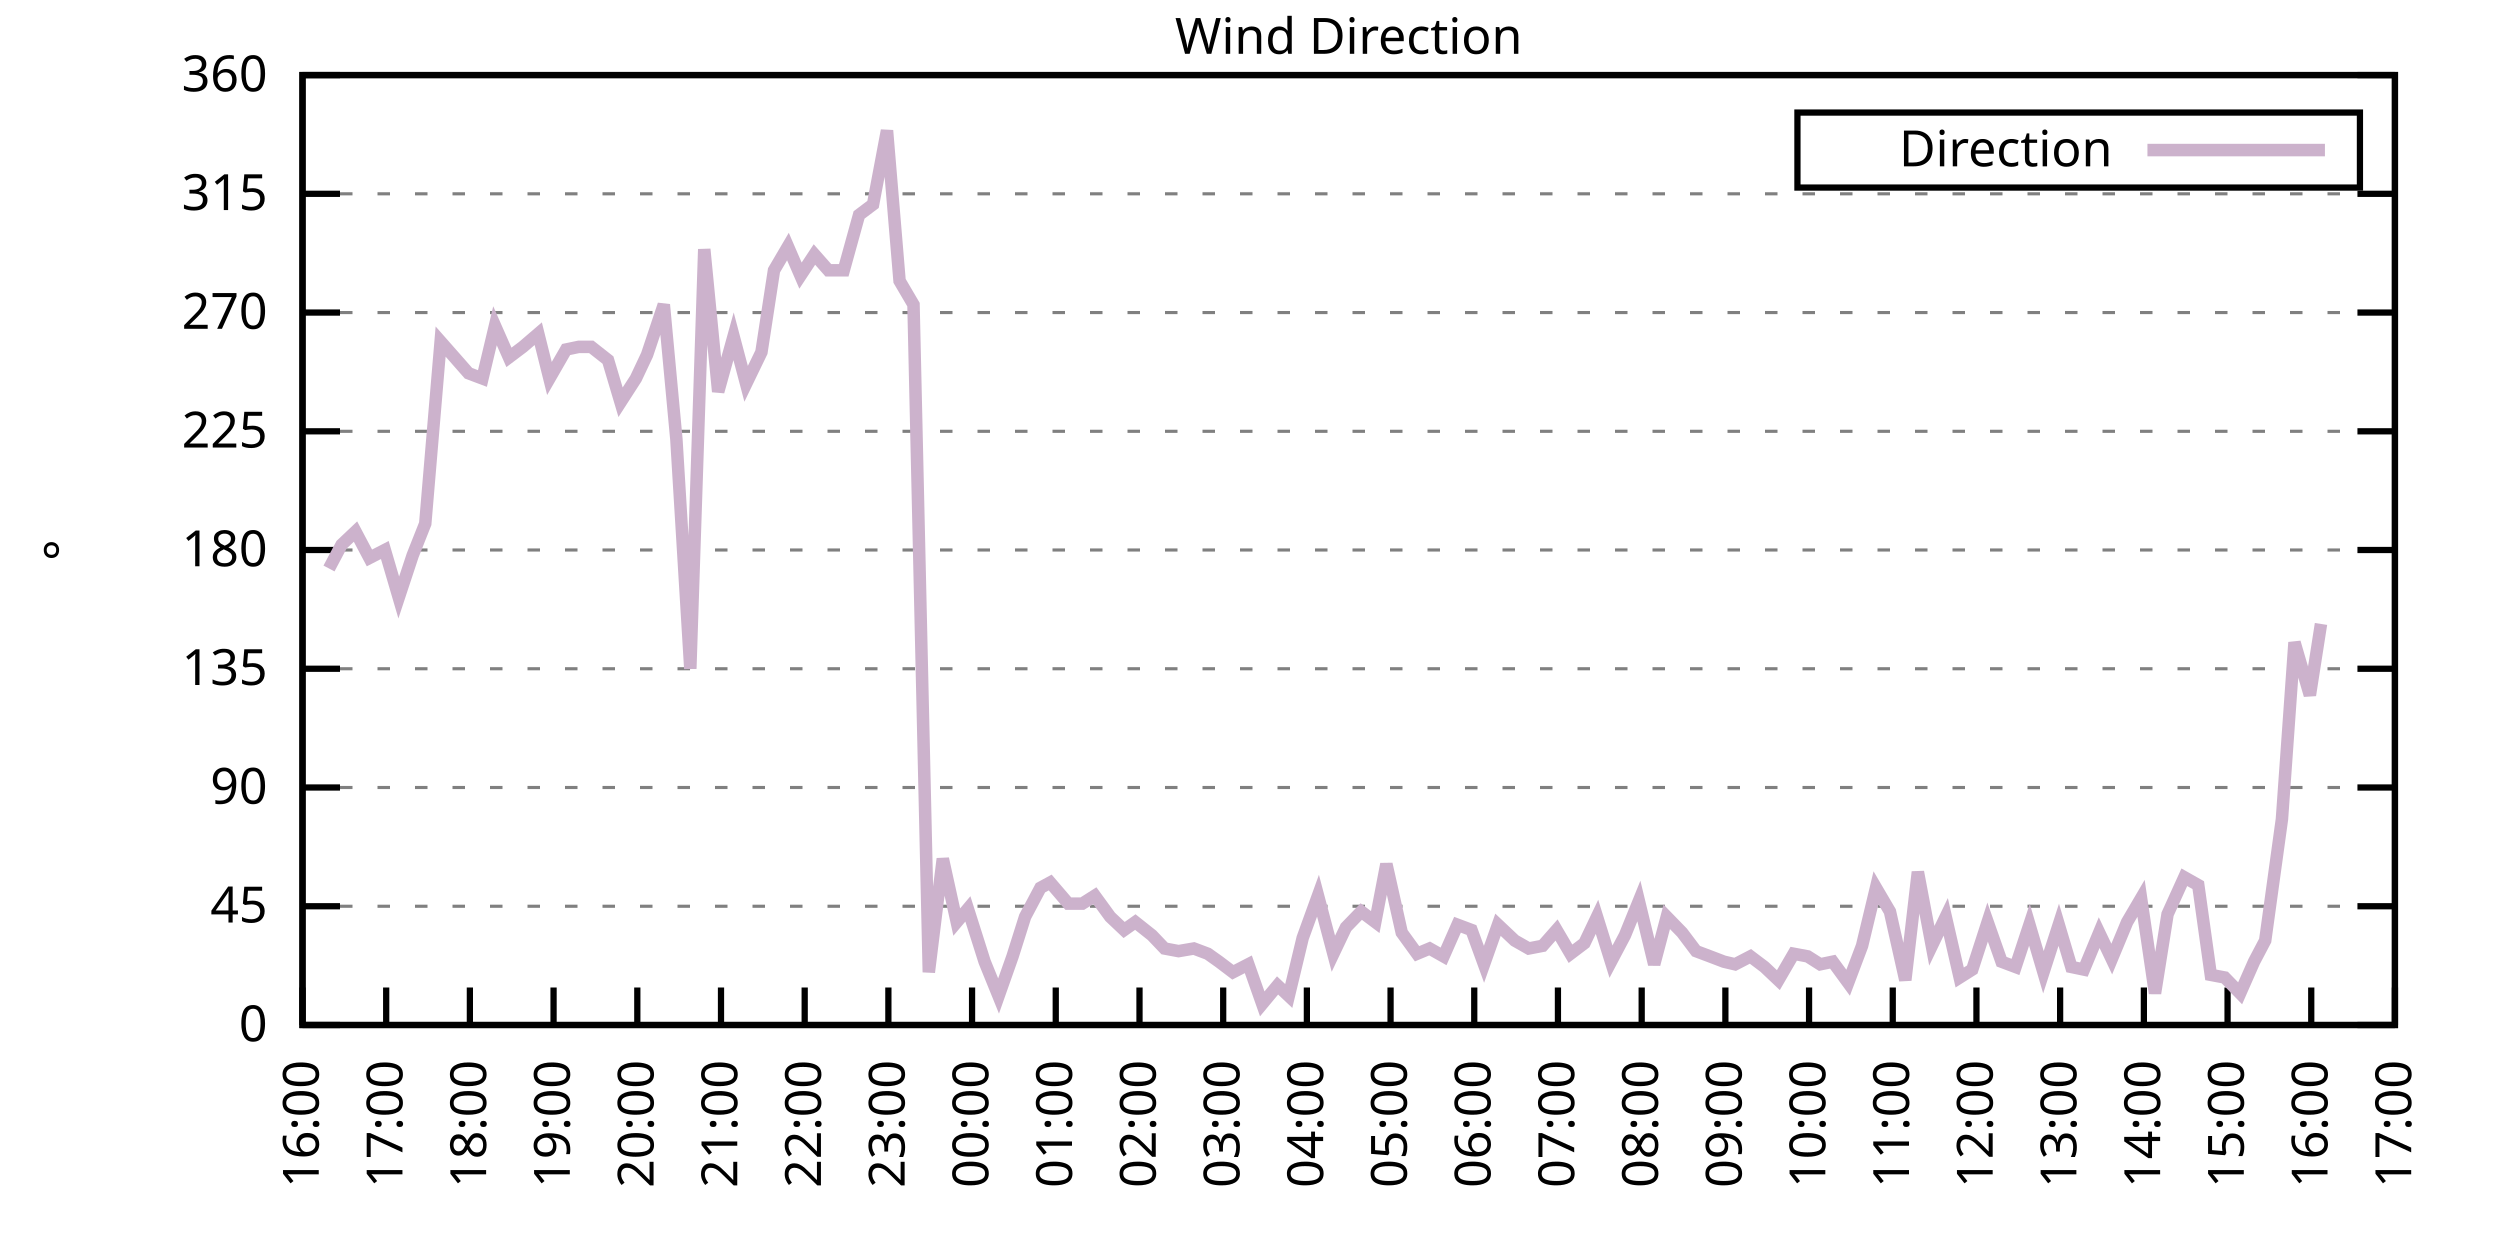
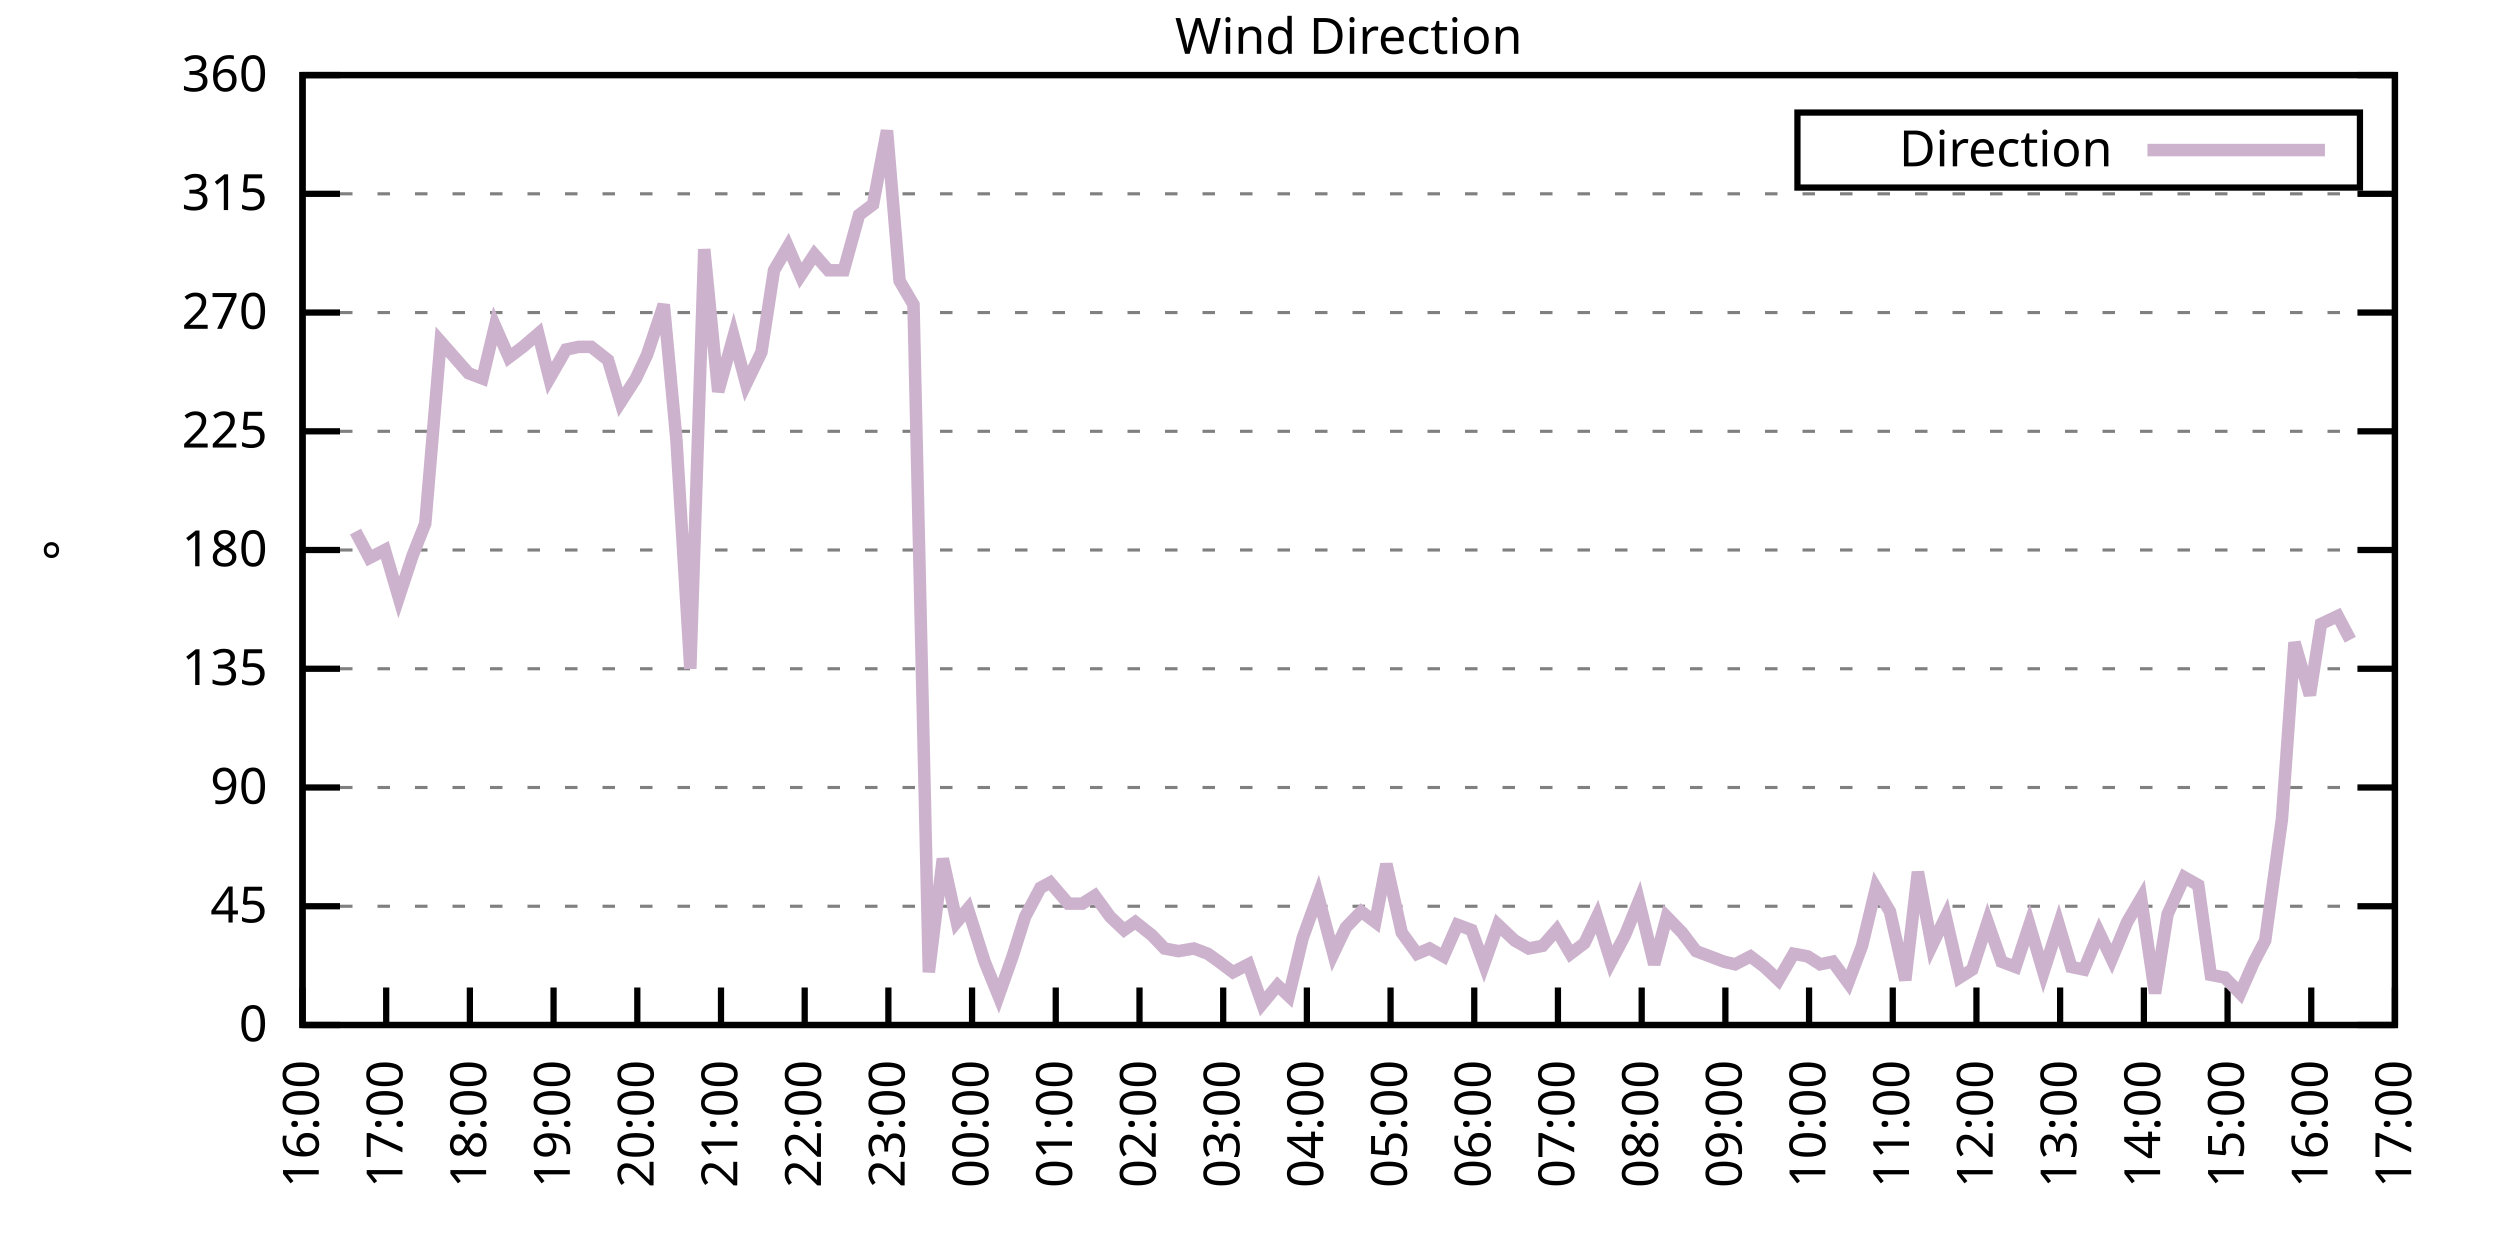
<svg xmlns="http://www.w3.org/2000/svg" xmlns:xlink="http://www.w3.org/1999/xlink" width="400" height="200" viewBox="0 0 400 200">
  <g id="gnuplot_canvas">
    <rect x="0" y="0" width="400" height="200" fill="none" />
    <defs>
      <circle id="gpDot" r="0.5" stroke-width="0.5" stroke="currentColor" />
      <path id="gpPt0" stroke-width="0.333" stroke="currentColor" d="M-1,0 h2 M0,-1 v2" />
      <path id="gpPt1" stroke-width="0.333" stroke="currentColor" d="M-1,-1 L1,1 M1,-1 L-1,1" />
      <path id="gpPt2" stroke-width="0.333" stroke="currentColor" d="M-1,0 L1,0 M0,-1 L0,1 M-1,-1 L1,1 M-1,1 L1,-1" />
      <rect id="gpPt3" stroke-width="0.333" stroke="currentColor" x="-1" y="-1" width="2" height="2" />
      <rect id="gpPt4" stroke-width="0.333" stroke="currentColor" fill="currentColor" x="-1" y="-1" width="2" height="2" />
      <circle id="gpPt5" stroke-width="0.333" stroke="currentColor" cx="0" cy="0" r="1" />
      <use xlink:href="#gpPt5" id="gpPt6" fill="currentColor" stroke="none" />
      <path id="gpPt7" stroke-width="0.333" stroke="currentColor" d="M0,-1.33 L-1.33,0.67 L1.33,0.67 z" />
      <use xlink:href="#gpPt7" id="gpPt8" fill="currentColor" stroke="none" />
      <use xlink:href="#gpPt7" id="gpPt9" stroke="currentColor" transform="rotate(180)" />
      <use xlink:href="#gpPt9" id="gpPt10" fill="currentColor" stroke="none" />
      <use xlink:href="#gpPt3" id="gpPt11" stroke="currentColor" transform="rotate(45)" />
      <use xlink:href="#gpPt11" id="gpPt12" fill="currentColor" stroke="none" />
      <path id="gpPt13" stroke-width="0.333" stroke="currentColor" d="M0,1.330 L1.265,0.411 L0.782,-1.067 L-0.782,-1.076 L-1.265,0.411 z" />
      <use xlink:href="#gpPt13" id="gpPt14" fill="currentColor" stroke="none" />
      <filter id="textbox" filterUnits="objectBoundingBox" x="0" y="0" height="1" width="1">
        <feFlood flood-color="white" flood-opacity="1" result="bgnd" />
        <feComposite in="SourceGraphic" in2="bgnd" operator="atop" />
      </filter>
      <filter id="greybox" filterUnits="objectBoundingBox" x="0" y="0" height="1" width="1">
        <feFlood flood-color="lightgrey" flood-opacity="1" result="grey" />
        <feComposite in="SourceGraphic" in2="grey" operator="atop" />
      </filter>
    </defs>
    <g fill="none" color="white" stroke="currentColor" stroke-width="1.00" stroke-linecap="butt" stroke-linejoin="miter">
</g>
    <g fill="none" color="black" stroke="currentColor" stroke-width="1.00" stroke-linecap="butt" stroke-linejoin="miter">
      <g stroke="none" shape-rendering="crispEdges">
        <polygon fill="rgb(255, 255, 255)" points="48.40,164.00 383.18,164.00 383.18,12.02 48.40,12.02 " />
      </g>
    </g>
    <g fill="none" color="black" stroke="currentColor" stroke-width="1.00" stroke-linecap="butt" stroke-linejoin="miter">
</g>
    <g fill="none" color="black" stroke="black" stroke-width="0.50" stroke-linecap="butt" stroke-linejoin="miter">
</g>
    <g fill="none" color="gray" stroke="currentColor" stroke-width="0.50" stroke-linecap="butt" stroke-linejoin="miter">
      <path stroke="gray" stroke-dasharray="2,4" class="gridline" d="M48.40,164.00 L383.19,164.00  " />
    </g>
    <g fill="none" color="gray" stroke="gray" stroke-width="1.00" stroke-linecap="butt" stroke-linejoin="miter">
</g>
    <g fill="none" color="black" stroke="currentColor" stroke-width="1.00" stroke-linecap="butt" stroke-linejoin="miter">
      <path stroke="black" d="M48.40,164.00 L54.40,164.00 M383.19,164.00 L377.19,164.00  " />
      <g transform="translate(42.80,166.60)" stroke="none" fill="black" font-family="Sans" font-size="8.00" text-anchor="end">
        <text>
          <tspan font-family="Sans"> 0</tspan>
        </text>
      </g>
    </g>
    <g fill="none" color="black" stroke="currentColor" stroke-width="1.00" stroke-linecap="butt" stroke-linejoin="miter">
</g>
    <g fill="none" color="black" stroke="black" stroke-width="0.50" stroke-linecap="butt" stroke-linejoin="miter">
</g>
    <g fill="none" color="gray" stroke="currentColor" stroke-width="0.50" stroke-linecap="butt" stroke-linejoin="miter">
      <path stroke="gray" stroke-dasharray="2,4" class="gridline" d="M48.40,145.00 L383.19,145.00  " />
    </g>
    <g fill="none" color="gray" stroke="gray" stroke-width="1.00" stroke-linecap="butt" stroke-linejoin="miter">
</g>
    <g fill="none" color="black" stroke="currentColor" stroke-width="1.00" stroke-linecap="butt" stroke-linejoin="miter">
      <path stroke="black" d="M48.40,145.00 L54.40,145.00 M383.19,145.00 L377.19,145.00  " />
      <g transform="translate(42.80,147.60)" stroke="none" fill="black" font-family="Sans" font-size="8.00" text-anchor="end">
        <text>
          <tspan font-family="Sans"> 45</tspan>
        </text>
      </g>
    </g>
    <g fill="none" color="black" stroke="currentColor" stroke-width="1.00" stroke-linecap="butt" stroke-linejoin="miter">
</g>
    <g fill="none" color="black" stroke="black" stroke-width="0.50" stroke-linecap="butt" stroke-linejoin="miter">
</g>
    <g fill="none" color="gray" stroke="currentColor" stroke-width="0.50" stroke-linecap="butt" stroke-linejoin="miter">
      <path stroke="gray" stroke-dasharray="2,4" class="gridline" d="M48.40,126.00 L383.19,126.00  " />
    </g>
    <g fill="none" color="gray" stroke="gray" stroke-width="1.00" stroke-linecap="butt" stroke-linejoin="miter">
</g>
    <g fill="none" color="black" stroke="currentColor" stroke-width="1.00" stroke-linecap="butt" stroke-linejoin="miter">
      <path stroke="black" d="M48.40,126.00 L54.40,126.00 M383.19,126.00 L377.19,126.00  " />
      <g transform="translate(42.80,128.60)" stroke="none" fill="black" font-family="Sans" font-size="8.00" text-anchor="end">
        <text>
          <tspan font-family="Sans"> 90</tspan>
        </text>
      </g>
    </g>
    <g fill="none" color="black" stroke="currentColor" stroke-width="1.00" stroke-linecap="butt" stroke-linejoin="miter">
</g>
    <g fill="none" color="black" stroke="black" stroke-width="0.50" stroke-linecap="butt" stroke-linejoin="miter">
</g>
    <g fill="none" color="gray" stroke="currentColor" stroke-width="0.50" stroke-linecap="butt" stroke-linejoin="miter">
      <path stroke="gray" stroke-dasharray="2,4" class="gridline" d="M48.40,107.00 L383.19,107.00  " />
    </g>
    <g fill="none" color="gray" stroke="gray" stroke-width="1.00" stroke-linecap="butt" stroke-linejoin="miter">
</g>
    <g fill="none" color="black" stroke="currentColor" stroke-width="1.00" stroke-linecap="butt" stroke-linejoin="miter">
      <path stroke="black" d="M48.40,107.00 L54.40,107.00 M383.19,107.00 L377.19,107.00  " />
      <g transform="translate(42.80,109.60)" stroke="none" fill="black" font-family="Sans" font-size="8.00" text-anchor="end">
        <text>
          <tspan font-family="Sans"> 135</tspan>
        </text>
      </g>
    </g>
    <g fill="none" color="black" stroke="currentColor" stroke-width="1.00" stroke-linecap="butt" stroke-linejoin="miter">
</g>
    <g fill="none" color="black" stroke="black" stroke-width="0.50" stroke-linecap="butt" stroke-linejoin="miter">
</g>
    <g fill="none" color="gray" stroke="currentColor" stroke-width="0.50" stroke-linecap="butt" stroke-linejoin="miter">
      <path stroke="gray" stroke-dasharray="2,4" class="gridline" d="M48.40,88.00 L383.19,88.00  " />
    </g>
    <g fill="none" color="gray" stroke="gray" stroke-width="1.00" stroke-linecap="butt" stroke-linejoin="miter">
</g>
    <g fill="none" color="black" stroke="currentColor" stroke-width="1.00" stroke-linecap="butt" stroke-linejoin="miter">
      <path stroke="black" d="M48.40,88.00 L54.40,88.00 M383.19,88.00 L377.19,88.00  " />
      <g transform="translate(42.80,90.60)" stroke="none" fill="black" font-family="Sans" font-size="8.00" text-anchor="end">
        <text>
          <tspan font-family="Sans"> 180</tspan>
        </text>
      </g>
    </g>
    <g fill="none" color="black" stroke="currentColor" stroke-width="1.00" stroke-linecap="butt" stroke-linejoin="miter">
</g>
    <g fill="none" color="black" stroke="black" stroke-width="0.50" stroke-linecap="butt" stroke-linejoin="miter">
</g>
    <g fill="none" color="gray" stroke="currentColor" stroke-width="0.50" stroke-linecap="butt" stroke-linejoin="miter">
      <path stroke="gray" stroke-dasharray="2,4" class="gridline" d="M48.40,69.01 L383.19,69.01  " />
    </g>
    <g fill="none" color="gray" stroke="gray" stroke-width="1.00" stroke-linecap="butt" stroke-linejoin="miter">
</g>
    <g fill="none" color="black" stroke="currentColor" stroke-width="1.00" stroke-linecap="butt" stroke-linejoin="miter">
      <path stroke="black" d="M48.40,69.01 L54.40,69.01 M383.19,69.01 L377.19,69.01  " />
      <g transform="translate(42.80,71.61)" stroke="none" fill="black" font-family="Sans" font-size="8.00" text-anchor="end">
        <text>
          <tspan font-family="Sans"> 225</tspan>
        </text>
      </g>
    </g>
    <g fill="none" color="black" stroke="currentColor" stroke-width="1.00" stroke-linecap="butt" stroke-linejoin="miter">
</g>
    <g fill="none" color="black" stroke="black" stroke-width="0.50" stroke-linecap="butt" stroke-linejoin="miter">
</g>
    <g fill="none" color="gray" stroke="currentColor" stroke-width="0.50" stroke-linecap="butt" stroke-linejoin="miter">
      <path stroke="gray" stroke-dasharray="2,4" class="gridline" d="M48.40,50.01 L383.19,50.01  " />
    </g>
    <g fill="none" color="gray" stroke="gray" stroke-width="1.00" stroke-linecap="butt" stroke-linejoin="miter">
</g>
    <g fill="none" color="black" stroke="currentColor" stroke-width="1.00" stroke-linecap="butt" stroke-linejoin="miter">
      <path stroke="black" d="M48.40,50.01 L54.40,50.01 M383.19,50.01 L377.19,50.01  " />
      <g transform="translate(42.80,52.61)" stroke="none" fill="black" font-family="Sans" font-size="8.00" text-anchor="end">
        <text>
          <tspan font-family="Sans"> 270</tspan>
        </text>
      </g>
    </g>
    <g fill="none" color="black" stroke="currentColor" stroke-width="1.00" stroke-linecap="butt" stroke-linejoin="miter">
</g>
    <g fill="none" color="black" stroke="black" stroke-width="0.50" stroke-linecap="butt" stroke-linejoin="miter">
</g>
    <g fill="none" color="gray" stroke="currentColor" stroke-width="0.50" stroke-linecap="butt" stroke-linejoin="miter">
      <path stroke="gray" stroke-dasharray="2,4" class="gridline" d="M48.40,31.01 L383.19,31.01  " />
    </g>
    <g fill="none" color="gray" stroke="gray" stroke-width="1.00" stroke-linecap="butt" stroke-linejoin="miter">
</g>
    <g fill="none" color="black" stroke="currentColor" stroke-width="1.00" stroke-linecap="butt" stroke-linejoin="miter">
      <path stroke="black" d="M48.40,31.01 L54.40,31.01 M383.19,31.01 L377.19,31.01  " />
      <g transform="translate(42.80,33.61)" stroke="none" fill="black" font-family="Sans" font-size="8.00" text-anchor="end">
        <text>
          <tspan font-family="Sans"> 315</tspan>
        </text>
      </g>
    </g>
    <g fill="none" color="black" stroke="currentColor" stroke-width="1.00" stroke-linecap="butt" stroke-linejoin="miter">
</g>
    <g fill="none" color="black" stroke="black" stroke-width="0.50" stroke-linecap="butt" stroke-linejoin="miter">
</g>
    <g fill="none" color="gray" stroke="currentColor" stroke-width="0.50" stroke-linecap="butt" stroke-linejoin="miter">
      <path stroke="gray" stroke-dasharray="2,4" class="gridline" d="M48.40,12.01 L383.19,12.01  " />
    </g>
    <g fill="none" color="gray" stroke="gray" stroke-width="1.00" stroke-linecap="butt" stroke-linejoin="miter">
</g>
    <g fill="none" color="black" stroke="currentColor" stroke-width="1.00" stroke-linecap="butt" stroke-linejoin="miter">
      <path stroke="black" d="M48.40,12.01 L54.40,12.01 M383.19,12.01 L377.19,12.01  " />
      <g transform="translate(42.80,14.61)" stroke="none" fill="black" font-family="Sans" font-size="8.00" text-anchor="end">
        <text>
          <tspan font-family="Sans"> 360</tspan>
        </text>
      </g>
    </g>
    <g fill="none" color="black" stroke="currentColor" stroke-width="1.00" stroke-linecap="butt" stroke-linejoin="miter">
      <path stroke="black" d="M48.40,164.00 L48.40,158.00  " />
      <g transform="translate(51.00,169.60) rotate(270.00)" stroke="none" fill="black" font-family="Sans" font-size="8.00" text-anchor="end">
        <text>
          <tspan font-family="Sans">16:00</tspan>
        </text>
      </g>
    </g>
    <g fill="none" color="black" stroke="currentColor" stroke-width="1.00" stroke-linecap="butt" stroke-linejoin="miter">
      <path stroke="black" d="M61.79,164.00 L61.79,158.00  " />
      <g transform="translate(64.39,169.60) rotate(270.00)" stroke="none" fill="black" font-family="Sans" font-size="8.00" text-anchor="end">
        <text>
          <tspan font-family="Sans">17:00</tspan>
        </text>
      </g>
    </g>
    <g fill="none" color="black" stroke="currentColor" stroke-width="1.00" stroke-linecap="butt" stroke-linejoin="miter">
      <path stroke="black" d="M75.18,164.00 L75.18,158.00  " />
      <g transform="translate(77.78,169.60) rotate(270.00)" stroke="none" fill="black" font-family="Sans" font-size="8.00" text-anchor="end">
        <text>
          <tspan font-family="Sans">18:00</tspan>
        </text>
      </g>
    </g>
    <g fill="none" color="black" stroke="currentColor" stroke-width="1.00" stroke-linecap="butt" stroke-linejoin="miter">
      <path stroke="black" d="M88.57,164.00 L88.57,158.00  " />
      <g transform="translate(91.17,169.60) rotate(270.00)" stroke="none" fill="black" font-family="Sans" font-size="8.00" text-anchor="end">
        <text>
          <tspan font-family="Sans">19:00</tspan>
        </text>
      </g>
    </g>
    <g fill="none" color="black" stroke="currentColor" stroke-width="1.00" stroke-linecap="butt" stroke-linejoin="miter">
      <path stroke="black" d="M101.97,164.00 L101.97,158.00  " />
      <g transform="translate(104.57,169.60) rotate(270.00)" stroke="none" fill="black" font-family="Sans" font-size="8.00" text-anchor="end">
        <text>
          <tspan font-family="Sans">20:00</tspan>
        </text>
      </g>
    </g>
    <g fill="none" color="black" stroke="currentColor" stroke-width="1.00" stroke-linecap="butt" stroke-linejoin="miter">
      <path stroke="black" d="M115.36,164.00 L115.36,158.00  " />
      <g transform="translate(117.96,169.60) rotate(270.00)" stroke="none" fill="black" font-family="Sans" font-size="8.00" text-anchor="end">
        <text>
          <tspan font-family="Sans">21:00</tspan>
        </text>
      </g>
    </g>
    <g fill="none" color="black" stroke="currentColor" stroke-width="1.00" stroke-linecap="butt" stroke-linejoin="miter">
      <path stroke="black" d="M128.75,164.00 L128.75,158.00  " />
      <g transform="translate(131.35,169.60) rotate(270.00)" stroke="none" fill="black" font-family="Sans" font-size="8.00" text-anchor="end">
        <text>
          <tspan font-family="Sans">22:00</tspan>
        </text>
      </g>
    </g>
    <g fill="none" color="black" stroke="currentColor" stroke-width="1.00" stroke-linecap="butt" stroke-linejoin="miter">
      <path stroke="black" d="M142.14,164.00 L142.14,158.00  " />
      <g transform="translate(144.74,169.60) rotate(270.00)" stroke="none" fill="black" font-family="Sans" font-size="8.00" text-anchor="end">
        <text>
          <tspan font-family="Sans">23:00</tspan>
        </text>
      </g>
    </g>
    <g fill="none" color="black" stroke="currentColor" stroke-width="1.00" stroke-linecap="butt" stroke-linejoin="miter">
      <path stroke="black" d="M155.53,164.00 L155.53,158.00  " />
      <g transform="translate(158.13,169.60) rotate(270.00)" stroke="none" fill="black" font-family="Sans" font-size="8.00" text-anchor="end">
        <text>
          <tspan font-family="Sans">00:00</tspan>
        </text>
      </g>
    </g>
    <g fill="none" color="black" stroke="currentColor" stroke-width="1.00" stroke-linecap="butt" stroke-linejoin="miter">
      <path stroke="black" d="M168.92,164.00 L168.92,158.00  " />
      <g transform="translate(171.52,169.60) rotate(270.00)" stroke="none" fill="black" font-family="Sans" font-size="8.00" text-anchor="end">
        <text>
          <tspan font-family="Sans">01:00</tspan>
        </text>
      </g>
    </g>
    <g fill="none" color="black" stroke="currentColor" stroke-width="1.00" stroke-linecap="butt" stroke-linejoin="miter">
      <path stroke="black" d="M182.32,164.00 L182.32,158.00  " />
      <g transform="translate(184.92,169.60) rotate(270.00)" stroke="none" fill="black" font-family="Sans" font-size="8.00" text-anchor="end">
        <text>
          <tspan font-family="Sans">02:00</tspan>
        </text>
      </g>
    </g>
    <g fill="none" color="black" stroke="currentColor" stroke-width="1.00" stroke-linecap="butt" stroke-linejoin="miter">
      <path stroke="black" d="M195.71,164.00 L195.71,158.00  " />
      <g transform="translate(198.31,169.60) rotate(270.00)" stroke="none" fill="black" font-family="Sans" font-size="8.00" text-anchor="end">
        <text>
          <tspan font-family="Sans">03:00</tspan>
        </text>
      </g>
    </g>
    <g fill="none" color="black" stroke="currentColor" stroke-width="1.00" stroke-linecap="butt" stroke-linejoin="miter">
      <path stroke="black" d="M209.10,164.00 L209.10,158.00  " />
      <g transform="translate(211.70,169.60) rotate(270.00)" stroke="none" fill="black" font-family="Sans" font-size="8.00" text-anchor="end">
        <text>
          <tspan font-family="Sans">04:00</tspan>
        </text>
      </g>
    </g>
    <g fill="none" color="black" stroke="currentColor" stroke-width="1.00" stroke-linecap="butt" stroke-linejoin="miter">
      <path stroke="black" d="M222.49,164.00 L222.49,158.00  " />
      <g transform="translate(225.09,169.60) rotate(270.00)" stroke="none" fill="black" font-family="Sans" font-size="8.00" text-anchor="end">
        <text>
          <tspan font-family="Sans">05:00</tspan>
        </text>
      </g>
    </g>
    <g fill="none" color="black" stroke="currentColor" stroke-width="1.00" stroke-linecap="butt" stroke-linejoin="miter">
      <path stroke="black" d="M235.88,164.00 L235.88,158.00  " />
      <g transform="translate(238.48,169.60) rotate(270.00)" stroke="none" fill="black" font-family="Sans" font-size="8.00" text-anchor="end">
        <text>
          <tspan font-family="Sans">06:00</tspan>
        </text>
      </g>
    </g>
    <g fill="none" color="black" stroke="currentColor" stroke-width="1.00" stroke-linecap="butt" stroke-linejoin="miter">
      <path stroke="black" d="M249.27,164.00 L249.27,158.00  " />
      <g transform="translate(251.87,169.60) rotate(270.00)" stroke="none" fill="black" font-family="Sans" font-size="8.00" text-anchor="end">
        <text>
          <tspan font-family="Sans">07:00</tspan>
        </text>
      </g>
    </g>
    <g fill="none" color="black" stroke="currentColor" stroke-width="1.00" stroke-linecap="butt" stroke-linejoin="miter">
      <path stroke="black" d="M262.67,164.00 L262.67,158.00  " />
      <g transform="translate(265.27,169.60) rotate(270.00)" stroke="none" fill="black" font-family="Sans" font-size="8.00" text-anchor="end">
        <text>
          <tspan font-family="Sans">08:00</tspan>
        </text>
      </g>
    </g>
    <g fill="none" color="black" stroke="currentColor" stroke-width="1.00" stroke-linecap="butt" stroke-linejoin="miter">
      <path stroke="black" d="M276.06,164.00 L276.06,158.00  " />
      <g transform="translate(278.66,169.60) rotate(270.00)" stroke="none" fill="black" font-family="Sans" font-size="8.00" text-anchor="end">
        <text>
          <tspan font-family="Sans">09:00</tspan>
        </text>
      </g>
    </g>
    <g fill="none" color="black" stroke="currentColor" stroke-width="1.00" stroke-linecap="butt" stroke-linejoin="miter">
      <path stroke="black" d="M289.45,164.00 L289.45,158.00  " />
      <g transform="translate(292.05,169.60) rotate(270.00)" stroke="none" fill="black" font-family="Sans" font-size="8.00" text-anchor="end">
        <text>
          <tspan font-family="Sans">10:00</tspan>
        </text>
      </g>
    </g>
    <g fill="none" color="black" stroke="currentColor" stroke-width="1.00" stroke-linecap="butt" stroke-linejoin="miter">
      <path stroke="black" d="M302.84,164.00 L302.84,158.00  " />
      <g transform="translate(305.44,169.60) rotate(270.00)" stroke="none" fill="black" font-family="Sans" font-size="8.00" text-anchor="end">
        <text>
          <tspan font-family="Sans">11:00</tspan>
        </text>
      </g>
    </g>
    <g fill="none" color="black" stroke="currentColor" stroke-width="1.00" stroke-linecap="butt" stroke-linejoin="miter">
      <path stroke="black" d="M316.23,164.00 L316.23,158.00  " />
      <g transform="translate(318.83,169.60) rotate(270.00)" stroke="none" fill="black" font-family="Sans" font-size="8.00" text-anchor="end">
        <text>
          <tspan font-family="Sans">12:00</tspan>
        </text>
      </g>
    </g>
    <g fill="none" color="black" stroke="currentColor" stroke-width="1.00" stroke-linecap="butt" stroke-linejoin="miter">
      <path stroke="black" d="M329.62,164.00 L329.62,158.00  " />
      <g transform="translate(332.22,169.60) rotate(270.00)" stroke="none" fill="black" font-family="Sans" font-size="8.00" text-anchor="end">
        <text>
          <tspan font-family="Sans">13:00</tspan>
        </text>
      </g>
    </g>
    <g fill="none" color="black" stroke="currentColor" stroke-width="1.00" stroke-linecap="butt" stroke-linejoin="miter">
      <path stroke="black" d="M343.02,164.00 L343.02,158.00  " />
      <g transform="translate(345.62,169.60) rotate(270.00)" stroke="none" fill="black" font-family="Sans" font-size="8.00" text-anchor="end">
        <text>
          <tspan font-family="Sans">14:00</tspan>
        </text>
      </g>
    </g>
    <g fill="none" color="black" stroke="currentColor" stroke-width="1.00" stroke-linecap="butt" stroke-linejoin="miter">
      <path stroke="black" d="M356.41,164.00 L356.41,158.00  " />
      <g transform="translate(359.01,169.60) rotate(270.00)" stroke="none" fill="black" font-family="Sans" font-size="8.00" text-anchor="end">
        <text>
          <tspan font-family="Sans">15:00</tspan>
        </text>
      </g>
    </g>
    <g fill="none" color="black" stroke="currentColor" stroke-width="1.00" stroke-linecap="butt" stroke-linejoin="miter">
      <path stroke="black" d="M369.80,164.00 L369.80,158.00  " />
      <g transform="translate(372.40,169.60) rotate(270.00)" stroke="none" fill="black" font-family="Sans" font-size="8.00" text-anchor="end">
        <text>
          <tspan font-family="Sans">16:00</tspan>
        </text>
      </g>
    </g>
    <g fill="none" color="black" stroke="currentColor" stroke-width="1.00" stroke-linecap="butt" stroke-linejoin="miter">
      <path stroke="black" d="M383.19,164.00 L383.19,158.00  " />
      <g transform="translate(385.79,169.60) rotate(270.00)" stroke="none" fill="black" font-family="Sans" font-size="8.00" text-anchor="end">
        <text>
          <tspan font-family="Sans">17:00</tspan>
        </text>
      </g>
    </g>
    <g fill="none" color="black" stroke="currentColor" stroke-width="1.00" stroke-linecap="butt" stroke-linejoin="miter">
</g>
    <g fill="none" color="black" stroke="currentColor" stroke-width="1.00" stroke-linecap="butt" stroke-linejoin="miter">
      <path stroke="black" d="M48.40,12.01 L48.40,164.00 L383.19,164.00 L383.19,12.01 L48.40,12.01 Z  " />
    </g>
    <g fill="none" color="black" stroke="currentColor" stroke-width="1.00" stroke-linecap="butt" stroke-linejoin="miter">
</g>
    <g fill="none" color="black" stroke="currentColor" stroke-width="1.00" stroke-linecap="butt" stroke-linejoin="miter">
      <path stroke="black" d="M287.59,30.01 L287.59,18.01 L377.59,18.01 L377.59,30.01 L287.59,30.01 Z  " />
    </g>
    <g id="Wind_direction_plot_1">
      <g fill="none" color="white" stroke="black" stroke-width="2.00" stroke-linecap="butt" stroke-linejoin="miter">
</g>
      <g fill="none" color="black" stroke="currentColor" stroke-width="2.00" stroke-linecap="butt" stroke-linejoin="miter">
        <g transform="translate(337.99,26.61)" stroke="none" fill="black" font-family="Sans" font-size="8.00" text-anchor="end">
          <text>
            <tspan font-family="Sans">Direction</tspan>
          </text>
        </g>
      </g>
      <g fill="none" color="black" stroke="currentColor" stroke-width="2.00" stroke-linecap="butt" stroke-linejoin="miter">
-         <path stroke="rgb(204, 178, 204)" d="M343.59,24.01 L371.99,24.01 M52.64,90.96 L54.65,87.16 L56.88,85.05 L59.11,89.27 L61.57,88.00 L63.80,95.60   L66.03,88.85 L68.04,83.78 L70.50,54.65 L72.73,57.18 L74.96,59.72 L77.19,60.56 L79.20,52.12 L81.43,57.18   L83.66,55.50 L86.12,53.39 L87.91,60.56 L90.58,55.92 L92.59,55.50 L94.60,55.50 L97.28,57.61 L99.29,64.36   L101.74,60.56 L103.53,56.76 L106.21,48.74 L108.22,70.27 L110.45,107.00 L112.68,39.87 L114.91,62.67 L117.37,53.81   L119.38,61.41 L121.83,56.34 L123.84,43.25 L126.07,39.45 L128.08,44.10 L130.31,40.72 L132.54,43.25 L135.00,43.25   L137.45,34.39 L139.69,32.70 L141.92,20.88 L143.93,44.94 L146.16,48.74 L148.61,155.56 L150.85,137.40 L153.08,147.53   L154.86,145.42 L157.54,153.87 L159.77,159.36 L162.01,153.02 L164.01,146.69 L166.47,142.05 L168.03,141.20 L170.93,144.58   L173.17,144.58 L175.17,143.31 L177.63,146.69 L179.86,148.80 L181.65,147.53 L184.32,149.65 L186.33,151.76 L188.57,152.18   L191.02,151.76 L193.25,152.60 L195.04,153.87 L197.27,155.56 L199.73,154.29 L201.96,160.62 L204.41,157.67 L206.20,159.36   L208.43,150.07 L210.88,143.31 L213.34,152.60 L215.35,148.38 L217.80,145.85 L220.04,147.53 L221.82,138.25 L224.28,149.22   L226.73,152.60 L228.74,151.76 L230.97,153.02 L233.20,147.96 L235.44,148.80 L237.44,154.29 L239.68,147.96 L242.36,150.49   L244.59,151.76 L246.82,151.33 L249.05,148.80 L251.28,152.60 L253.51,150.91 L255.52,146.69 L257.76,153.87 L259.99,149.65   L262.22,144.16 L264.67,154.29 L266.68,146.69 L269.14,149.22 L271.37,152.18 L273.60,153.02 L275.83,153.87 L277.62,154.29   L280.07,153.02 L282.31,154.71 L284.54,156.82 L286.99,152.60 L289.23,153.02 L291.23,154.29 L293.24,153.87 L295.70,157.24   L297.93,151.33 L300.16,142.05 L302.39,145.85 L304.85,156.82 L306.86,139.51 L309.09,151.33 L311.32,146.69 L313.55,156.40   L315.56,155.13 L318.02,147.53 L320.25,153.87 L322.48,154.71 L324.71,147.96 L326.95,155.56 L329.40,147.96 L331.41,154.71   L333.42,155.13 L335.87,149.22 L337.88,153.45 L340.34,147.53 L342.57,143.73 L344.80,158.93 L346.81,146.27 L349.49,140.36   L351.72,141.62 L353.73,155.98 L355.96,156.40 L358.42,158.93 L360.65,153.87 L362.43,150.49 L365.11,131.07 L367.12,102.78   L369.58,111.23 L371.36,99.83  " />
+         <path stroke="rgb(204, 178, 204)" d="M343.59,24.01 L371.99,24.01 M56.88,85.05 L59.11,89.27 L61.57,88.00 L63.80,95.60 L66.03,88.85 L68.04,83.78   L70.50,54.65 L72.73,57.18 L74.96,59.72 L77.19,60.56 L79.20,52.12 L81.43,57.18 L83.66,55.50 L86.12,53.39   L87.91,60.56 L90.58,55.92 L92.59,55.50 L94.60,55.50 L97.28,57.61 L99.29,64.36 L101.74,60.56 L103.53,56.76   L106.21,48.74 L108.22,70.27 L110.45,107.00 L112.68,39.87 L114.91,62.67 L117.37,53.81 L119.38,61.41 L121.83,56.34   L123.84,43.25 L126.07,39.45 L128.08,44.10 L130.31,40.72 L132.54,43.25 L135.00,43.25 L137.45,34.39 L139.69,32.70   L141.92,20.88 L143.93,44.94 L146.16,48.74 L148.61,155.56 L150.85,137.40 L153.08,147.53 L154.86,145.42 L157.54,153.87   L159.77,159.36 L162.01,153.02 L164.01,146.69 L166.47,142.05 L168.03,141.20 L170.93,144.58 L173.17,144.58 L175.17,143.31   L177.63,146.69 L179.86,148.80 L181.65,147.53 L184.32,149.65 L186.33,151.76 L188.57,152.18 L191.02,151.76 L193.25,152.60   L195.04,153.87 L197.27,155.56 L199.73,154.29 L201.96,160.62 L204.41,157.67 L206.20,159.36 L208.43,150.07 L210.88,143.31   L213.34,152.60 L215.35,148.38 L217.80,145.85 L220.04,147.53 L221.82,138.25 L224.28,149.22 L226.73,152.60 L228.74,151.76   L230.97,153.02 L233.20,147.96 L235.44,148.80 L237.44,154.29 L239.68,147.96 L242.36,150.49 L244.59,151.76 L246.82,151.33   L249.05,148.80 L251.28,152.60 L253.51,150.91 L255.52,146.69 L257.76,153.87 L259.99,149.65 L262.22,144.16 L264.67,154.29   L266.68,146.69 L269.14,149.22 L271.37,152.18 L273.60,153.02 L275.83,153.87 L277.62,154.29 L280.07,153.02 L282.31,154.71   L284.54,156.82 L286.99,152.60 L289.23,153.02 L291.23,154.29 L293.24,153.87 L295.70,157.24 L297.93,151.33 L300.16,142.05   L302.39,145.85 L304.85,156.82 L306.86,139.51 L309.09,151.33 L311.32,146.69 L313.55,156.40 L315.56,155.13 L318.02,147.53   L320.25,153.87 L322.48,154.71 L324.71,147.96 L326.95,155.56 L329.40,147.96 L331.41,154.71 L333.42,155.13 L335.87,149.22   L337.88,153.45 L340.34,147.53 L342.57,143.73 L344.80,158.93 L346.81,146.27 L349.49,140.36 L351.72,141.62 L353.73,155.98   L355.96,156.40 L358.42,158.93 L360.65,153.87 L362.43,150.49 L365.11,131.07 L367.12,102.78 L369.58,111.23 L371.36,99.83   L374.04,98.56 L376.05,102.36  " />
      </g>
    </g>
    <g fill="none" color="black" stroke="currentColor" stroke-width="2.00" stroke-linecap="butt" stroke-linejoin="miter">
</g>
    <g fill="none" color="black" stroke="black" stroke-width="1.00" stroke-linecap="butt" stroke-linejoin="miter">
</g>
    <g fill="none" color="black" stroke="currentColor" stroke-width="1.00" stroke-linecap="butt" stroke-linejoin="miter">
      <path stroke="black" d="M48.40,12.01 L48.40,164.00 L383.19,164.00 L383.19,12.01 L48.40,12.01 Z  " />
      <g transform="translate(12.80,88.01) rotate(270.00)" stroke="none" fill="black" font-family="Sans" font-size="8.00" text-anchor="middle">
        <text>
          <tspan font-family="Sans">°</tspan>
        </text>
      </g>
    </g>
    <g fill="none" color="black" stroke="currentColor" stroke-width="1.00" stroke-linecap="butt" stroke-linejoin="miter">
</g>
    <g fill="none" color="black" stroke="currentColor" stroke-width="1.00" stroke-linecap="butt" stroke-linejoin="miter">
      <g transform="translate(215.79,8.61)" stroke="none" fill="black" font-family="Sans" font-size="8.00" text-anchor="middle">
        <text>
          <tspan font-family="Sans">Wind Direction</tspan>
        </text>
      </g>
    </g>
    <g fill="none" color="black" stroke="currentColor" stroke-width="1.00" stroke-linecap="butt" stroke-linejoin="miter">
</g>
  </g>
</svg>
